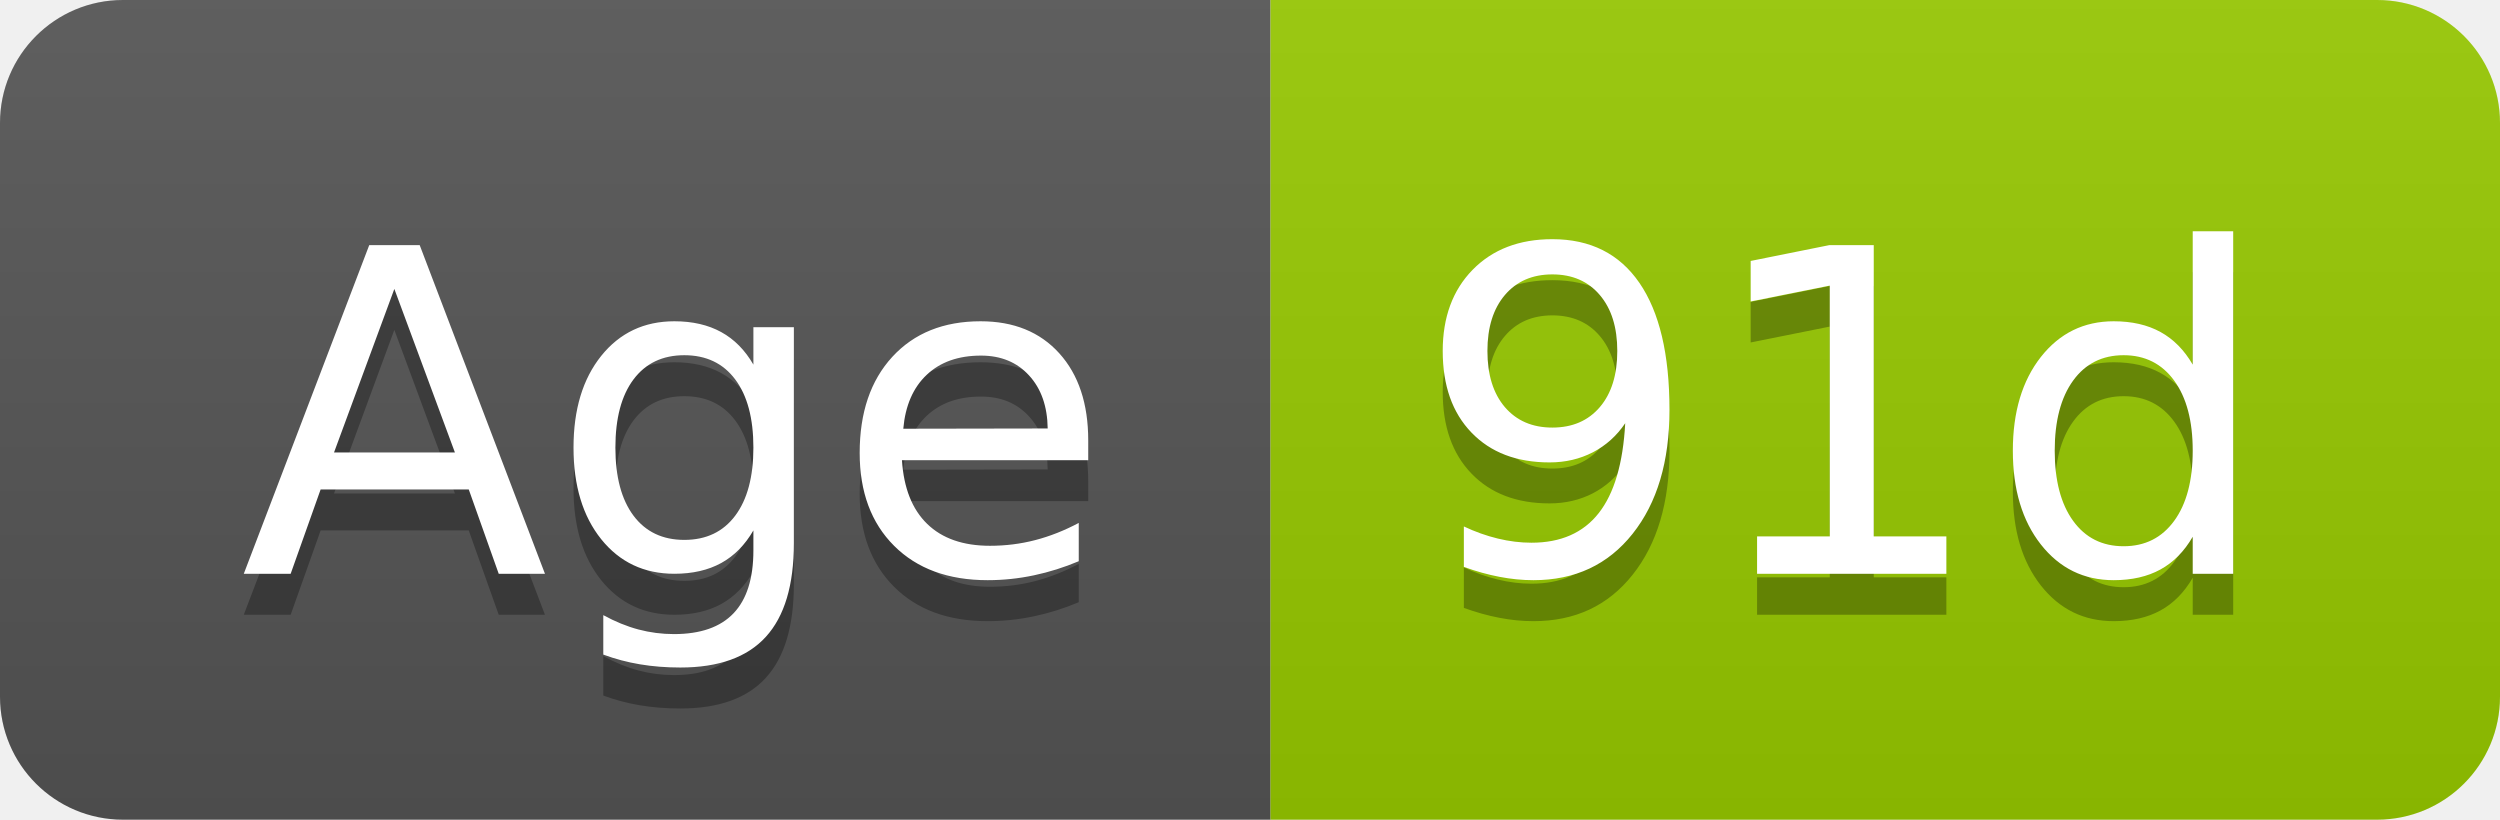
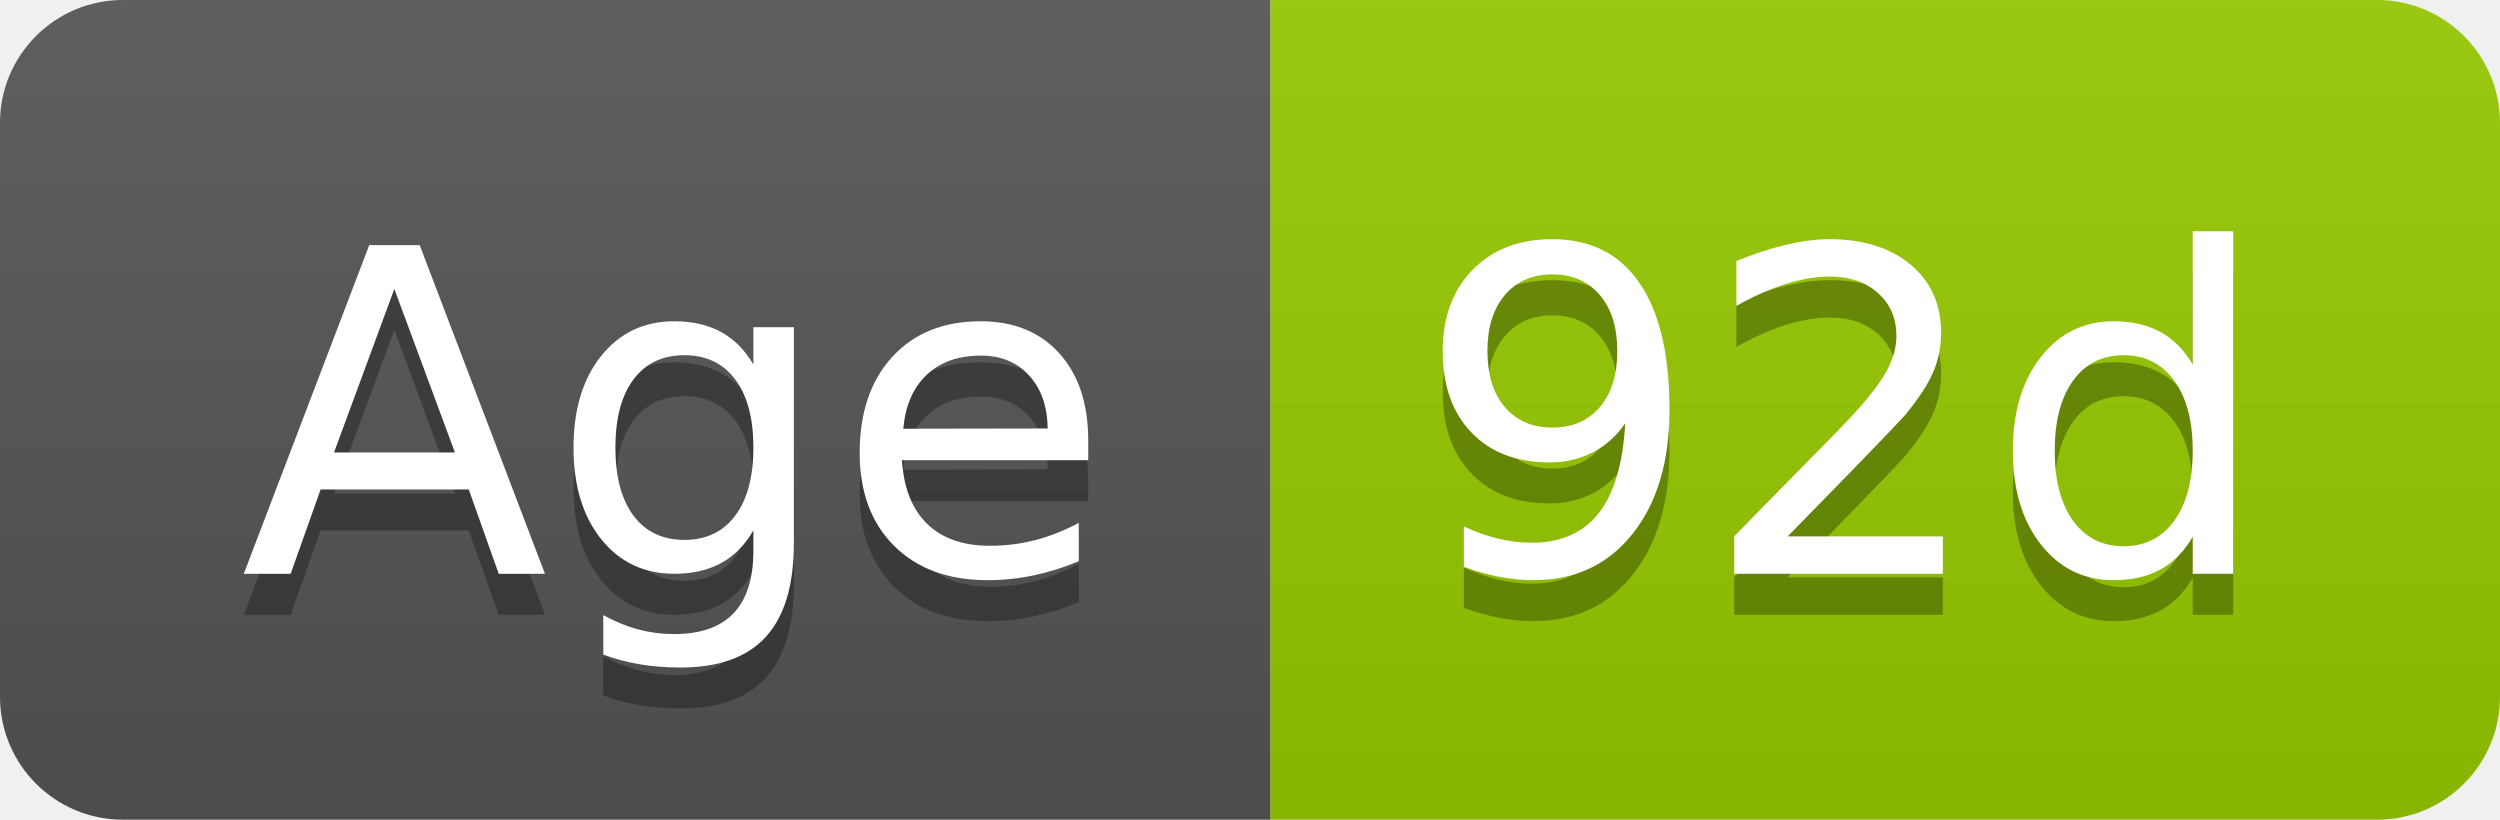
- <svg xmlns="http://www.w3.org/2000/svg" width="61" height="20" role="img" aria-label="Age: 91d">
+ <svg xmlns="http://www.w3.org/2000/svg" width="61" height="20" role="img" aria-label="Age: 92d">
  <linearGradient id="s" x2="0" y2="100%">
    <stop offset="0" stop-color="#bbb" stop-opacity=".1" />
    <stop offset="1" stop-opacity=".1" />
  </linearGradient>
  <clipPath id="r">
    <rect width="61" height="20" rx="3" fill="#fff" />
  </clipPath>
  <g clip-path="url(#r)">
    <rect width="31" height="20" fill="#555" />
    <rect x="31" width="30" height="20" fill="#97ca00" />
    <rect width="61" height="20" fill="url(#s)" />
  </g>
  <g fill="#fff" text-anchor="middle" font-family="Verdana,Geneva,DejaVu Sans,sans-serif" text-rendering="geometricPrecision" font-size="110">
    <text aria-hidden="true" x="165" y="150" fill="#010101" fill-opacity=".3" transform="scale(.1)" textLength="209">Age</text>
    <text x="165" y="140" transform="scale(.1)" fill="#fff" textLength="209">Age</text>
-     <text aria-hidden="true" x="450" y="150" fill="#010101" fill-opacity=".3" transform="scale(.1)" textLength="200">91d</text>
-     <text x="450" y="140" transform="scale(.1)" fill="#fff" textLength="200">91d</text>
+     <text aria-hidden="true" x="450" y="150" fill="#010101" fill-opacity=".3" transform="scale(.1)" textLength="200">92d</text>
+     <text x="450" y="140" transform="scale(.1)" fill="#fff" textLength="200">92d</text>
  </g>
</svg>
